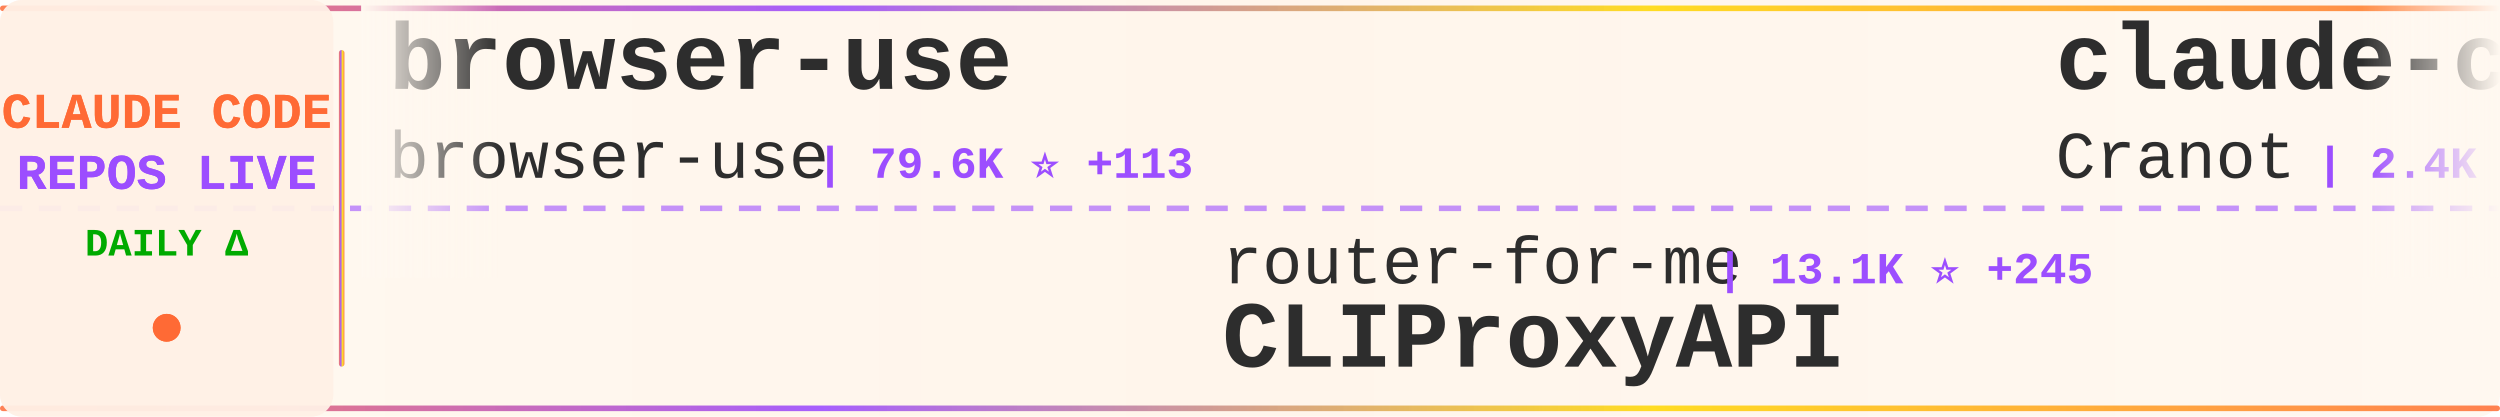
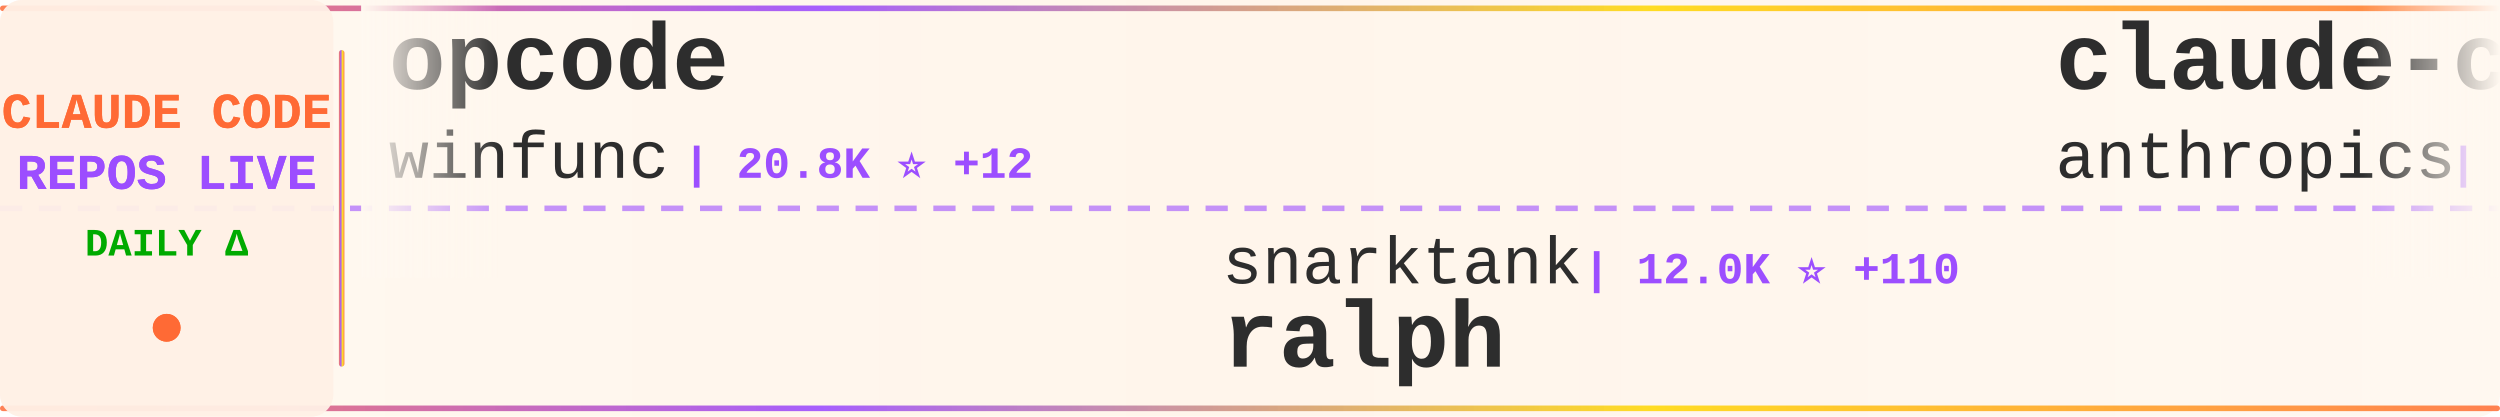
<svg xmlns="http://www.w3.org/2000/svg" width="900" height="150">
  <defs>
    <linearGradient id="tickerBg" x1="0%" y1="0%" x2="100%" y2="0%">
      <stop offset="0%" style="stop-color:#fff8f0;stop-opacity:0.98" />
      <stop offset="50%" style="stop-color:#fff5eb;stop-opacity:1" />
      <stop offset="100%" style="stop-color:#fff8f0;stop-opacity:0.98" />
    </linearGradient>
    <linearGradient id="borderGrad" x1="0%" y1="0%" x2="100%" y2="0%">
      <stop offset="0%" style="stop-color:#FF6B35;stop-opacity:0.85">
        <animate attributeName="stop-opacity" values="0.85;1;0.85" dur="2s" repeatCount="indefinite" />
      </stop>
      <stop offset="33%" style="stop-color:#9C4EFF;stop-opacity:0.9">
        <animate attributeName="stop-opacity" values="0.9;1;0.9" dur="2.2s" repeatCount="indefinite" />
      </stop>
      <stop offset="66%" style="stop-color:#FFD700;stop-opacity:0.85">
        <animate attributeName="stop-opacity" values="0.85;1;0.85" dur="1.8s" repeatCount="indefinite" />
      </stop>
      <stop offset="100%" style="stop-color:#FF6B35;stop-opacity:0.85">
        <animate attributeName="stop-opacity" values="0.85;1;0.85" dur="2s" repeatCount="indefinite" />
      </stop>
    </linearGradient>
    <filter id="textGlow">
      <feGaussianBlur stdDeviation="0.15" result="coloredBlur" />
      <feMerge>
        <feMergeNode in="coloredBlur" />
        <feMergeNode in="SourceGraphic" />
      </feMerge>
    </filter>
    <filter id="metricGlow">
      <feGaussianBlur stdDeviation="0.2" result="coloredBlur" />
      <feMerge>
        <feMergeNode in="coloredBlur" />
        <feMergeNode in="SourceGraphic" />
      </feMerge>
    </filter>
    <linearGradient id="leftFade" x1="0%" y1="0%" x2="100%" y2="0%">
      <stop offset="0%" style="stop-color:#fff8f0;stop-opacity:1" />
      <stop offset="100%" style="stop-color:#fff8f0;stop-opacity:0" />
    </linearGradient>
    <linearGradient id="rightFade" x1="0%" y1="0%" x2="100%" y2="0%">
      <stop offset="0%" style="stop-color:#fff8f0;stop-opacity:0" />
      <stop offset="100%" style="stop-color:#fff8f0;stop-opacity:1" />
    </linearGradient>
  </defs>
  <rect width="900" height="150" fill="url(#tickerBg)" rx="8" />
  <rect x="0" y="2" width="900" height="2" fill="url(#borderGrad)" rx="1" />
  <rect x="0" y="146" width="900" height="2" fill="url(#borderGrad)" rx="1" />
  <line x1="0" y1="75" x2="900" y2="75" stroke="#9C4EFF" stroke-width="2" stroke-dasharray="8 6" opacity="0.6" />
  <rect x="0" y="0" width="120" height="150" fill="#fff0e6" opacity="0.95" rx="8" />
  <text x="60" y="46" font-family="'Courier New', monospace" font-size="18" font-weight="bold" fill="#FF6B35" text-anchor="middle" filter="url(#textGlow)">
    CLAUDE CODE
  </text>
  <text x="60" y="68" font-family="'Courier New', monospace" font-size="18" font-weight="bold" fill="#9C4EFF" text-anchor="middle" filter="url(#textGlow)">
    REPOS LIVE
  </text>
  <text x="60" y="92" font-family="'Courier New', monospace" font-size="14" font-weight="bold" fill="#00aa00" text-anchor="middle">
    DAILY Δ
  </text>
  <circle cx="60" cy="118" r="5" fill="#FF6B35" filter="url(#metricGlow)">
    <animate attributeName="r" values="4;6;4" dur="1.5s" repeatCount="indefinite" />
    <animate attributeName="opacity" values="0.6;1;0.6" dur="1.5s" repeatCount="indefinite" />
  </circle>
  <rect x="122" y="18" width="2" height="114" fill="url(#borderGrad)" rx="1" />
  <clipPath id="tickerClip">
    <rect x="130" y="0" width="770" height="150" />
  </clipPath>
  <g clip-path="url(#tickerClip)">
    <g id="tickerItems">
      <animateTransform attributeName="transform" attributeType="XML" type="translate" from="0 0" to="-3000 0" dur="54s" repeatCount="indefinite" />
      <g transform="translate(0, 0)">
-         <text x="140" y="32" font-family="'Courier New', monospace" font-size="34" font-weight="bold" fill="#2d2d2d">browser-use</text>
-         <text x="140" y="64" font-family="'Courier New', monospace" font-size="24" font-weight="normal" fill="#2d2d2d" opacity="1.0">browser-use</text>
-         <text x="294" y="64" font-family="'Courier New', monospace" font-size="16" font-weight="bold" fill="#9C4EFF"> | 79.6K ⭐ +113</text>
+         <text x="140" y="32" font-family="'Courier New', monospace" font-size="34" font-weight="bold" fill="#2d2d2d">opcode</text>
+         <text x="140" y="64" font-family="'Courier New', monospace" font-size="24" font-weight="normal" fill="#2d2d2d" opacity="1.0">winfunc</text>
+         <text x="246" y="64" font-family="'Courier New', monospace" font-size="16" font-weight="bold" fill="#9C4EFF"> | 20.8K ⭐ +12</text>
      </g>
      <g transform="translate(300, 0)">
-         <text x="140" y="102" font-family="'Courier New', monospace" font-size="24" font-weight="normal" fill="#2d2d2d" opacity="1.0">router-for-me</text>
-         <text x="318" y="102" font-family="'Courier New', monospace" font-size="16" font-weight="bold" fill="#9C4EFF"> | 13.1K ⭐ +245</text>
-         <text x="140" y="132" font-family="'Courier New', monospace" font-size="34" font-weight="bold" fill="#2d2d2d">CLIProxyAPI</text>
+         <text x="140" y="102" font-family="'Courier New', monospace" font-size="24" font-weight="normal" fill="#2d2d2d" opacity="1.0">snarktank</text>
+         <text x="270" y="102" font-family="'Courier New', monospace" font-size="16" font-weight="bold" fill="#9C4EFF"> | 12.0K ⭐ +110</text>
+         <text x="140" y="132" font-family="'Courier New', monospace" font-size="34" font-weight="bold" fill="#2d2d2d">ralph</text>
      </g>
      <g transform="translate(600, 0)">
-         <text x="140" y="32" font-family="'Courier New', monospace" font-size="34" font-weight="bold" fill="#2d2d2d">claude-code-guide</text>
-         <text x="140" y="64" font-family="'Courier New', monospace" font-size="24" font-weight="normal" fill="#2d2d2d" opacity="1.0">Cranot</text>
-         <text x="234" y="64" font-family="'Courier New', monospace" font-size="16" font-weight="bold" fill="#9C4EFF"> | 2.4K ⭐ +12</text>
+         <text x="140" y="32" font-family="'Courier New', monospace" font-size="34" font-weight="bold" fill="#2d2d2d">claude-code-action</text>
+         <text x="140" y="64" font-family="'Courier New', monospace" font-size="24" font-weight="normal" fill="#2d2d2d" opacity="1.0">anthropics</text>
+         <text x="282" y="64" font-family="'Courier New', monospace" font-size="16" font-weight="bold" fill="#9C4EFF"> | 6.0K ⭐ +20</text>
      </g>
      <g transform="translate(900, 0)">
-         <text x="140" y="102" font-family="'Courier New', monospace" font-size="24" font-weight="normal" fill="#2d2d2d" opacity="1.0">bfly123</text>
-         <text x="246" y="102" font-family="'Courier New', monospace" font-size="16" font-weight="bold" fill="#9C4EFF"> | 1.4K ⭐ +14</text>
-         <text x="140" y="132" font-family="'Courier New', monospace" font-size="34" font-weight="bold" fill="#2d2d2d">claude_code_bridge</text>
+         <text x="140" y="102" font-family="'Courier New', monospace" font-size="24" font-weight="normal" fill="#2d2d2d" opacity="1.0">revfactory</text>
+         <text x="282" y="102" font-family="'Courier New', monospace" font-size="16" font-weight="bold" fill="#9C4EFF"> | 760 ⭐ +2</text>
+         <text x="140" y="132" font-family="'Courier New', monospace" font-size="34" font-weight="bold" fill="#2d2d2d">claude-code-mastering</text>
      </g>
      <g transform="translate(1200, 0)">
-         <text x="140" y="32" font-family="'Courier New', monospace" font-size="34" font-weight="bold" fill="#2d2d2d">compound-engineering-plu...</text>
-         <text x="140" y="64" font-family="'Courier New', monospace" font-size="24" font-weight="normal" fill="#2d2d2d" opacity="1.0">EveryInc</text>
-         <text x="258" y="64" font-family="'Courier New', monospace" font-size="16" font-weight="bold" fill="#9C4EFF"> | 9.8K ⭐ +55</text>
+         <text x="140" y="32" font-family="'Courier New', monospace" font-size="34" font-weight="bold" fill="#2d2d2d">CLIProxyAPI</text>
+         <text x="140" y="64" font-family="'Courier New', monospace" font-size="24" font-weight="normal" fill="#2d2d2d" opacity="1.0">router-for-me</text>
+         <text x="318" y="64" font-family="'Courier New', monospace" font-size="16" font-weight="bold" fill="#9C4EFF"> | 13.2K ⭐ +244</text>
      </g>
      <g transform="translate(1500, 0)">
-         <text x="140" y="102" font-family="'Courier New', monospace" font-size="24" font-weight="normal" fill="#2d2d2d" opacity="1.0">anthropics</text>
-         <text x="282" y="102" font-family="'Courier New', monospace" font-size="16" font-weight="bold" fill="#9C4EFF"> | 83.3K ⭐ +1.2K</text>
-         <text x="140" y="132" font-family="'Courier New', monospace" font-size="34" font-weight="bold" fill="#2d2d2d">skills</text>
+         <text x="140" y="102" font-family="'Courier New', monospace" font-size="24" font-weight="normal" fill="#2d2d2d" opacity="1.0">severity1</text>
+         <text x="270" y="102" font-family="'Courier New', monospace" font-size="16" font-weight="bold" fill="#9C4EFF"> | 1.2K ⭐ +3</text>
+         <text x="140" y="132" font-family="'Courier New', monospace" font-size="34" font-weight="bold" fill="#2d2d2d">claude-code-prompt-impro...</text>
      </g>
      <g transform="translate(1800, 0)">
-         <text x="140" y="32" font-family="'Courier New', monospace" font-size="34" font-weight="bold" fill="#2d2d2d">claude-code-telegram</text>
-         <text x="140" y="64" font-family="'Courier New', monospace" font-size="24" font-weight="normal" fill="#2d2d2d" opacity="1.0">RichardAtCT</text>
-         <text x="294" y="64" font-family="'Courier New', monospace" font-size="16" font-weight="bold" fill="#9C4EFF"> | 1.9K ⭐ +21</text>
+         <text x="140" y="32" font-family="'Courier New', monospace" font-size="34" font-weight="bold" fill="#2d2d2d">my-claude-code-setup</text>
+         <text x="140" y="64" font-family="'Courier New', monospace" font-size="24" font-weight="normal" fill="#2d2d2d" opacity="1.0">centminmod</text>
+         <text x="282" y="64" font-family="'Courier New', monospace" font-size="16" font-weight="bold" fill="#9C4EFF"> | 1.9K ⭐ +4</text>
      </g>
      <g transform="translate(2100, 0)">
        <text x="140" y="102" font-family="'Courier New', monospace" font-size="24" font-weight="normal" fill="#2d2d2d" opacity="1.0">anthropics</text>
-         <text x="282" y="102" font-family="'Courier New', monospace" font-size="16" font-weight="bold" fill="#9C4EFF"> | 5.2K ⭐ +20</text>
-         <text x="140" y="132" font-family="'Courier New', monospace" font-size="34" font-weight="bold" fill="#2d2d2d">claude-agent-sdk-python</text>
+         <text x="282" y="102" font-family="'Courier New', monospace" font-size="16" font-weight="bold" fill="#9C4EFF"> | 83.6K ⭐ +1.1K</text>
+         <text x="140" y="132" font-family="'Courier New', monospace" font-size="34" font-weight="bold" fill="#2d2d2d">skills</text>
      </g>
      <g transform="translate(2400, 0)">
-         <text x="140" y="32" font-family="'Courier New', monospace" font-size="34" font-weight="bold" fill="#2d2d2d">Claude-Code-Development-...</text>
-         <text x="140" y="64" font-family="'Courier New', monospace" font-size="24" font-weight="normal" fill="#2d2d2d" opacity="1.0">peterkrueck</text>
-         <text x="294" y="64" font-family="'Courier New', monospace" font-size="16" font-weight="bold" fill="#9C4EFF"> | 1.3K ⭐ +1</text>
+         <text x="140" y="32" font-family="'Courier New', monospace" font-size="34" font-weight="bold" fill="#2d2d2d">claude-code-transcripts</text>
+         <text x="140" y="64" font-family="'Courier New', monospace" font-size="24" font-weight="normal" fill="#2d2d2d" opacity="1.0">simonw</text>
+         <text x="234" y="64" font-family="'Courier New', monospace" font-size="16" font-weight="bold" fill="#9C4EFF"> | 1.1K ⭐ +4</text>
      </g>
      <g transform="translate(2700, 0)">
-         <text x="140" y="102" font-family="'Courier New', monospace" font-size="24" font-weight="normal" fill="#2d2d2d" opacity="1.0">trailofbits</text>
-         <text x="294" y="102" font-family="'Courier New', monospace" font-size="16" font-weight="bold" fill="#9C4EFF"> | 1.5K ⭐ +18</text>
-         <text x="140" y="132" font-family="'Courier New', monospace" font-size="34" font-weight="bold" fill="#2d2d2d">claude-code-config</text>
+         <text x="140" y="102" font-family="'Courier New', monospace" font-size="24" font-weight="normal" fill="#2d2d2d" opacity="1.0">andrepimenta</text>
+         <text x="306" y="102" font-family="'Courier New', monospace" font-size="16" font-weight="bold" fill="#9C4EFF"> | 995 ⭐ +1</text>
+         <text x="140" y="132" font-family="'Courier New', monospace" font-size="34" font-weight="bold" fill="#2d2d2d">claude-code-chat</text>
      </g>
      <g transform="translate(3000, 0)">
-         <text x="140" y="32" font-family="'Courier New', monospace" font-size="34" font-weight="bold" fill="#2d2d2d">browser-use</text>
-         <text x="140" y="64" font-family="'Courier New', monospace" font-size="24" font-weight="normal" fill="#2d2d2d" opacity="1.0">browser-use</text>
-         <text x="294" y="64" font-family="'Courier New', monospace" font-size="16" font-weight="bold" fill="#9C4EFF"> | 79.6K ⭐ +113</text>
+         <text x="140" y="32" font-family="'Courier New', monospace" font-size="34" font-weight="bold" fill="#2d2d2d">opcode</text>
+         <text x="140" y="64" font-family="'Courier New', monospace" font-size="24" font-weight="normal" fill="#2d2d2d" opacity="1.0">winfunc</text>
+         <text x="246" y="64" font-family="'Courier New', monospace" font-size="16" font-weight="bold" fill="#9C4EFF"> | 20.8K ⭐ +12</text>
      </g>
      <g transform="translate(3300, 0)">
-         <text x="140" y="102" font-family="'Courier New', monospace" font-size="24" font-weight="normal" fill="#2d2d2d" opacity="1.0">router-for-me</text>
-         <text x="318" y="102" font-family="'Courier New', monospace" font-size="16" font-weight="bold" fill="#9C4EFF"> | 13.1K ⭐ +245</text>
-         <text x="140" y="132" font-family="'Courier New', monospace" font-size="34" font-weight="bold" fill="#2d2d2d">CLIProxyAPI</text>
+         <text x="140" y="102" font-family="'Courier New', monospace" font-size="24" font-weight="normal" fill="#2d2d2d" opacity="1.0">snarktank</text>
+         <text x="270" y="102" font-family="'Courier New', monospace" font-size="16" font-weight="bold" fill="#9C4EFF"> | 12.0K ⭐ +110</text>
+         <text x="140" y="132" font-family="'Courier New', monospace" font-size="34" font-weight="bold" fill="#2d2d2d">ralph</text>
      </g>
      <g transform="translate(3600, 0)">
-         <text x="140" y="32" font-family="'Courier New', monospace" font-size="34" font-weight="bold" fill="#2d2d2d">claude-code-guide</text>
-         <text x="140" y="64" font-family="'Courier New', monospace" font-size="24" font-weight="normal" fill="#2d2d2d" opacity="1.0">Cranot</text>
-         <text x="234" y="64" font-family="'Courier New', monospace" font-size="16" font-weight="bold" fill="#9C4EFF"> | 2.4K ⭐ +12</text>
+         <text x="140" y="32" font-family="'Courier New', monospace" font-size="34" font-weight="bold" fill="#2d2d2d">claude-code-action</text>
+         <text x="140" y="64" font-family="'Courier New', monospace" font-size="24" font-weight="normal" fill="#2d2d2d" opacity="1.0">anthropics</text>
+         <text x="282" y="64" font-family="'Courier New', monospace" font-size="16" font-weight="bold" fill="#9C4EFF"> | 6.0K ⭐ +20</text>
      </g>
      <g transform="translate(3900, 0)">
-         <text x="140" y="102" font-family="'Courier New', monospace" font-size="24" font-weight="normal" fill="#2d2d2d" opacity="1.0">bfly123</text>
-         <text x="246" y="102" font-family="'Courier New', monospace" font-size="16" font-weight="bold" fill="#9C4EFF"> | 1.4K ⭐ +14</text>
-         <text x="140" y="132" font-family="'Courier New', monospace" font-size="34" font-weight="bold" fill="#2d2d2d">claude_code_bridge</text>
+         <text x="140" y="102" font-family="'Courier New', monospace" font-size="24" font-weight="normal" fill="#2d2d2d" opacity="1.0">revfactory</text>
+         <text x="282" y="102" font-family="'Courier New', monospace" font-size="16" font-weight="bold" fill="#9C4EFF"> | 760 ⭐ +2</text>
+         <text x="140" y="132" font-family="'Courier New', monospace" font-size="34" font-weight="bold" fill="#2d2d2d">claude-code-mastering</text>
      </g>
    </g>
  </g>
  <rect x="130" y="0" width="50" height="100" fill="url(#leftFade)" />
  <rect x="850" y="0" width="50" height="100" fill="url(#rightFade)" />
</svg>
